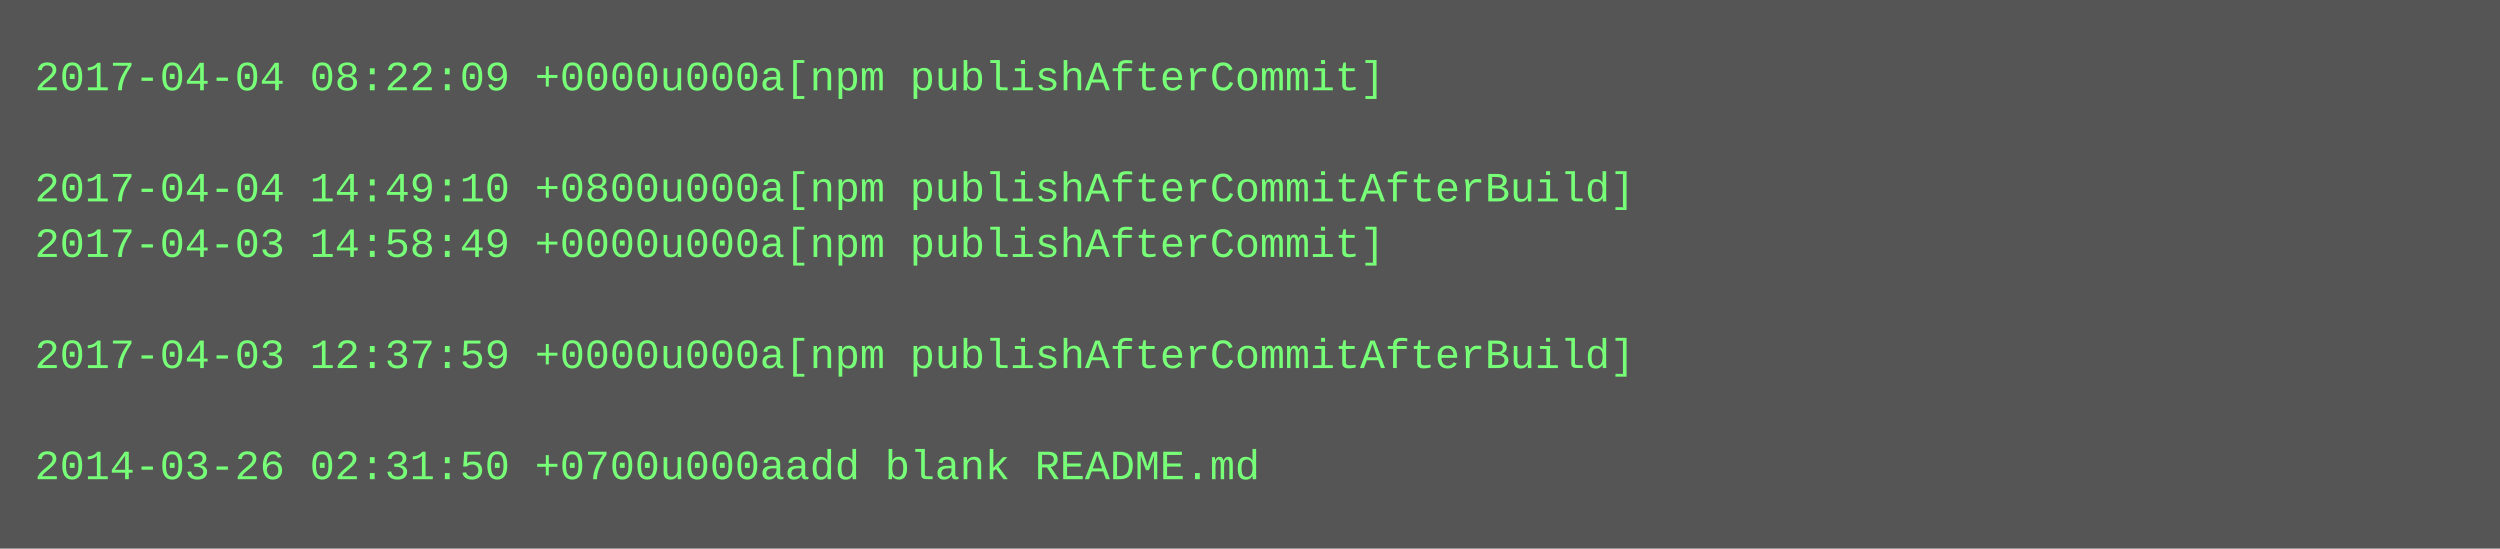
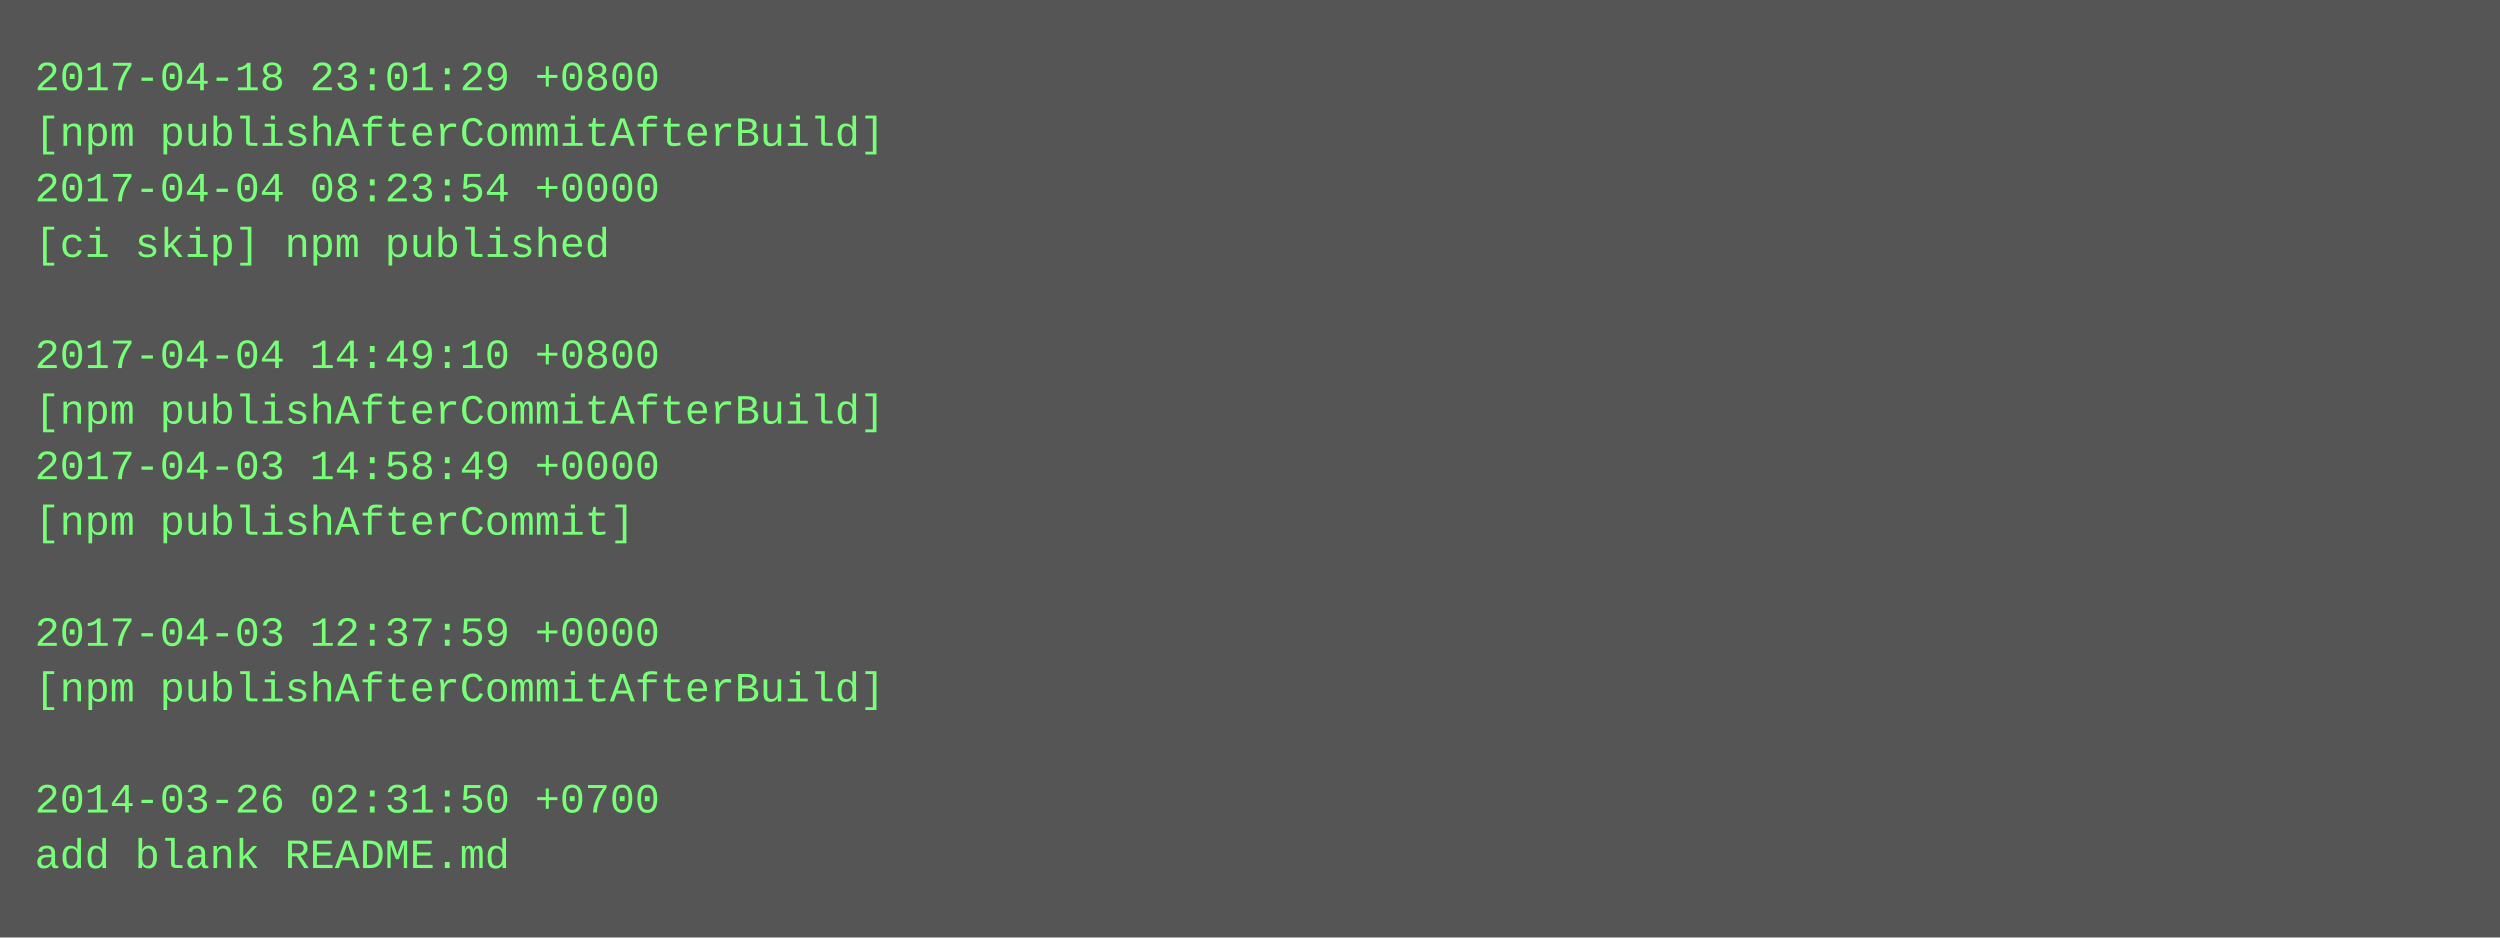
- <svg xmlns="http://www.w3.org/2000/svg" height="158" width="720">
-   <rect height="158" fill="#555" width="720" />
+ <svg xmlns="http://www.w3.org/2000/svg" height="270" width="720">
+   <rect height="270" fill="#555" width="720" />
  <text fill="#7f7" font-family="Courier New" font-size="12" xml:space="preserve">
-     <tspan x="10" y="26">2017-04-04 08:22:09 +0000u000a[npm publishAfterCommit]</tspan>
-     <tspan x="10" y="42" />
-     <tspan x="10" y="58">2017-04-04 14:49:10 +0800u000a[npm publishAfterCommitAfterBuild]</tspan>
-     <tspan x="10" y="74">2017-04-03 14:58:49 +0000u000a[npm publishAfterCommit]</tspan>
+     <tspan x="10" y="26">2017-04-18 23:01:29 +0800</tspan>
+     <tspan x="10" y="42">[npm publishAfterCommitAfterBuild]</tspan>
+     <tspan x="10" y="58">2017-04-04 08:23:54 +0000</tspan>
+     <tspan x="10" y="74">[ci skip] npm published</tspan>
    <tspan x="10" y="90" />
-     <tspan x="10" y="106">2017-04-03 12:37:59 +0000u000a[npm publishAfterCommitAfterBuild]</tspan>
-     <tspan x="10" y="122" />
-     <tspan x="10" y="138">2014-03-26 02:31:50 +0700u000aadd blank README.md</tspan>
+     <tspan x="10" y="106">2017-04-04 14:49:10 +0800</tspan>
+     <tspan x="10" y="122">[npm publishAfterCommitAfterBuild]</tspan>
+     <tspan x="10" y="138">2017-04-03 14:58:49 +0000</tspan>
+     <tspan x="10" y="154">[npm publishAfterCommit]</tspan>
+     <tspan x="10" y="170" />
+     <tspan x="10" y="186">2017-04-03 12:37:59 +0000</tspan>
+     <tspan x="10" y="202">[npm publishAfterCommitAfterBuild]</tspan>
+     <tspan x="10" y="218" />
+     <tspan x="10" y="234">2014-03-26 02:31:50 +0700</tspan>
+     <tspan x="10" y="250">add blank README.md</tspan>
  </text>
</svg>
